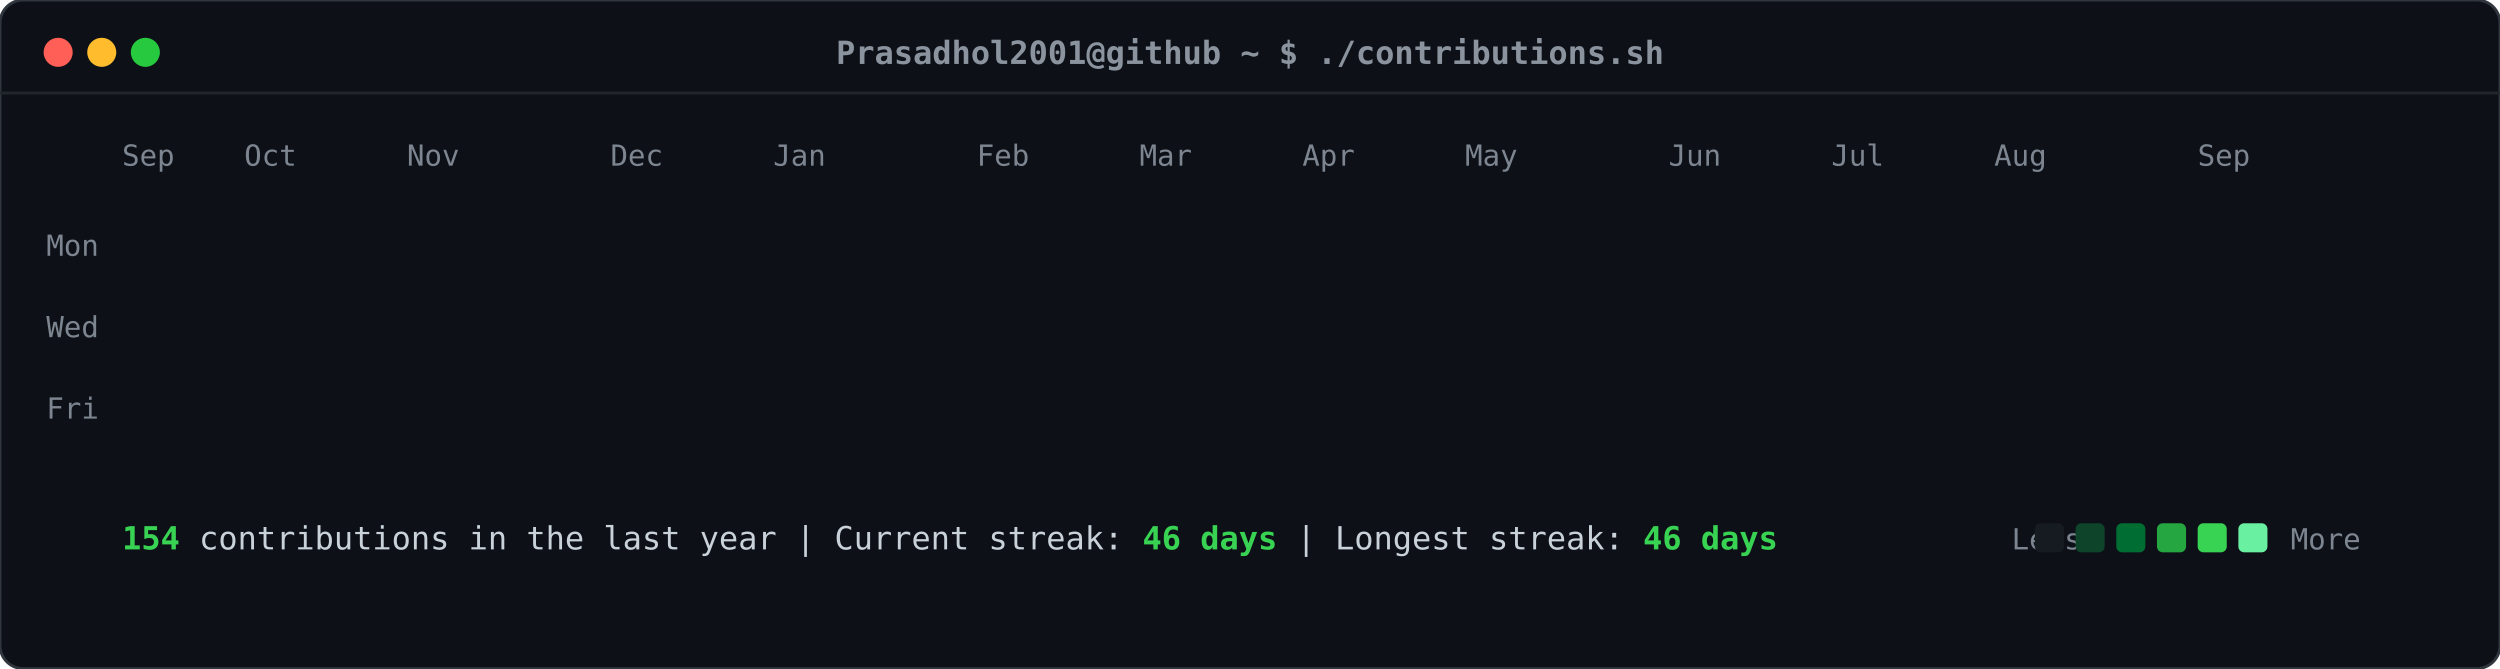
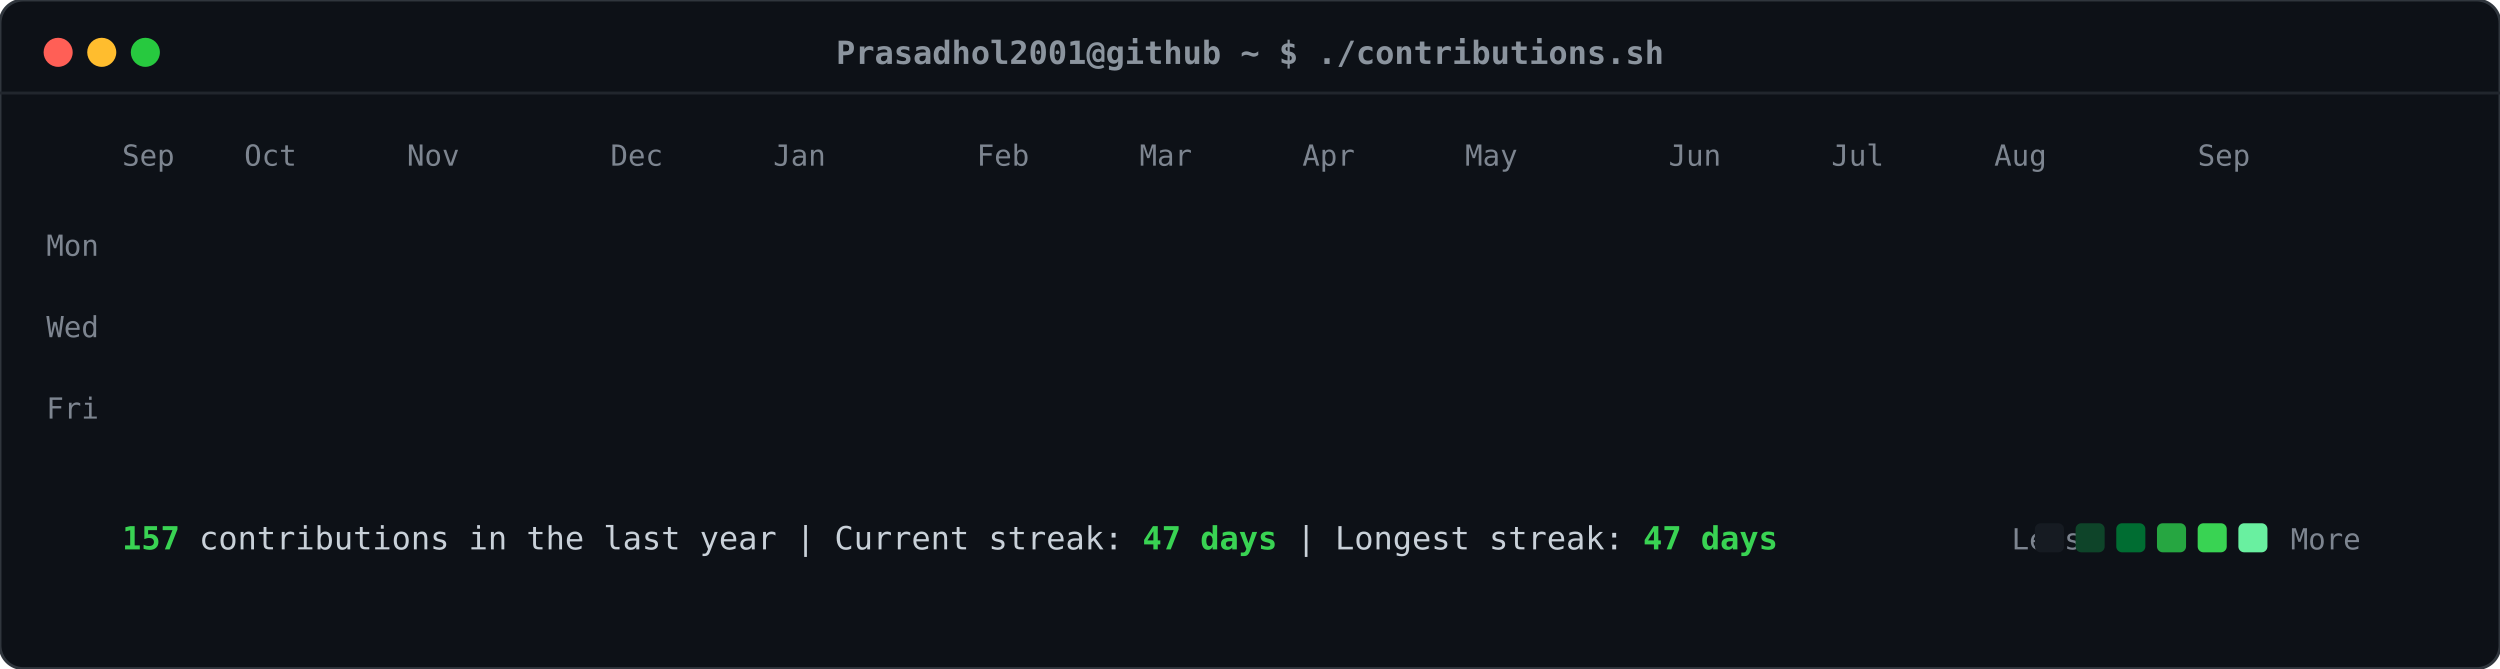
<svg xmlns="http://www.w3.org/2000/svg" viewBox="0 0 860 230" width="860" height="230">
  <defs>
    <style>
    .card-bg { fill: #0d1117; rx: 8px; ry: 8px; stroke: #30363d; stroke-width: 1px; }
    .header-dot { rx: 50%; ry: 50%; }
    .title-text { font-family: ui-monospace, SFMono-Regular, "SF Mono", Menlo, Consolas, monospace; font-size: 11px; fill: #8b949e; font-weight: 600; }
    .label-text { font-family: ui-monospace, SFMono-Regular, "SF Mono", Menlo, Consolas, monospace; font-size: 10px; fill: #7d8590; }
    .stat-text { font-family: ui-monospace, SFMono-Regular, "SF Mono", Menlo, Consolas, monospace; font-size: 11px; fill: #c9d1d9; }
    .stat-bold { font-weight: bold; fill: #39d353; }
    .day-rect { rx: 2.5px; ry: 2.5px; opacity: 0; transform: translateY(-6px); animation: slideIn 0.3s ease-out forwards; }
    @keyframes slideIn { to { opacity: 1; transform: translateY(0); } }
  </style>
  </defs>
  <rect class="card-bg" width="860" height="230" />
  <circle class="header-dot" cx="20" cy="18" r="5" fill="#ff5f56" />
  <circle class="header-dot" cx="35" cy="18" r="5" fill="#ffbd2e" />
  <circle class="header-dot" cx="50" cy="18" r="5" fill="#27c93f" />
  <text class="title-text" x="430" y="22" text-anchor="middle">Prasadhol2001@github ~ $ ./contributions.sh</text>
  <line x1="0" y1="32" x2="860" y2="32" stroke="#21262d" stroke-width="1" />
  <text class="label-text" x="34" y="88" text-anchor="end">Mon</text>
  <text class="label-text" x="34" y="116" text-anchor="end">Wed</text>
  <text class="label-text" x="34" y="144" text-anchor="end">Fri</text>
  <text class="label-text" x="42" y="57">Sep</text>
  <text class="label-text" x="84" y="57">Oct</text>
  <text class="label-text" x="140" y="57">Nov</text>
  <text class="label-text" x="210" y="57">Dec</text>
  <text class="label-text" x="266" y="57">Jan</text>
  <text class="label-text" x="336" y="57">Feb</text>
  <text class="label-text" x="392" y="57">Mar</text>
  <text class="label-text" x="448" y="57">Apr</text>
  <text class="label-text" x="504" y="57">May</text>
  <text class="label-text" x="574" y="57">Jun</text>
  <text class="label-text" x="630" y="57">Jul</text>
  <text class="label-text" x="686" y="57">Aug</text>
  <text class="label-text" x="756" y="57">Sep</text>
  <rect class="day-rect" x="42" y="65" width="11" height="11" fill="#161b22" style="animation-delay: 0.050s;" />
  <rect class="day-rect" x="42" y="79" width="11" height="11" fill="#161b22" style="animation-delay: 0.065s;" />
  <rect class="day-rect" x="42" y="93" width="11" height="11" fill="#161b22" style="animation-delay: 0.080s;" />
  <rect class="day-rect" x="42" y="107" width="11" height="11" fill="#161b22" style="animation-delay: 0.095s;" />
  <rect class="day-rect" x="42" y="121" width="11" height="11" fill="#161b22" style="animation-delay: 0.110s;" />
  <rect class="day-rect" x="42" y="135" width="11" height="11" fill="#161b22" style="animation-delay: 0.125s;" />
  <rect class="day-rect" x="42" y="149" width="11" height="11" fill="#161b22" style="animation-delay: 0.140s;" />
  <rect class="day-rect" x="56" y="65" width="11" height="11" fill="#161b22" style="animation-delay: 0.062s;" />
  <rect class="day-rect" x="56" y="79" width="11" height="11" fill="#161b22" style="animation-delay: 0.077s;" />
  <rect class="day-rect" x="56" y="93" width="11" height="11" fill="#161b22" style="animation-delay: 0.092s;" />
  <rect class="day-rect" x="56" y="107" width="11" height="11" fill="#161b22" style="animation-delay: 0.107s;" />
  <rect class="day-rect" x="56" y="121" width="11" height="11" fill="#161b22" style="animation-delay: 0.122s;" />
  <rect class="day-rect" x="56" y="135" width="11" height="11" fill="#161b22" style="animation-delay: 0.137s;" />
  <rect class="day-rect" x="56" y="149" width="11" height="11" fill="#161b22" style="animation-delay: 0.152s;" />
  <rect class="day-rect" x="70" y="65" width="11" height="11" fill="#161b22" style="animation-delay: 0.074s;" />
  <rect class="day-rect" x="70" y="79" width="11" height="11" fill="#161b22" style="animation-delay: 0.089s;" />
  <rect class="day-rect" x="70" y="93" width="11" height="11" fill="#161b22" style="animation-delay: 0.104s;" />
  <rect class="day-rect" x="70" y="107" width="11" height="11" fill="#161b22" style="animation-delay: 0.119s;" />
  <rect class="day-rect" x="70" y="121" width="11" height="11" fill="#161b22" style="animation-delay: 0.134s;" />
  <rect class="day-rect" x="70" y="135" width="11" height="11" fill="#161b22" style="animation-delay: 0.149s;" />
  <rect class="day-rect" x="70" y="149" width="11" height="11" fill="#161b22" style="animation-delay: 0.164s;" />
  <rect class="day-rect" x="84" y="65" width="11" height="11" fill="#161b22" style="animation-delay: 0.086s;" />
  <rect class="day-rect" x="84" y="79" width="11" height="11" fill="#161b22" style="animation-delay: 0.101s;" />
  <rect class="day-rect" x="84" y="93" width="11" height="11" fill="#161b22" style="animation-delay: 0.116s;" />
  <rect class="day-rect" x="84" y="107" width="11" height="11" fill="#161b22" style="animation-delay: 0.131s;" />
  <rect class="day-rect" x="84" y="121" width="11" height="11" fill="#161b22" style="animation-delay: 0.146s;" />
  <rect class="day-rect" x="84" y="135" width="11" height="11" fill="#161b22" style="animation-delay: 0.161s;" />
  <rect class="day-rect" x="84" y="149" width="11" height="11" fill="#161b22" style="animation-delay: 0.176s;" />
  <rect class="day-rect" x="98" y="65" width="11" height="11" fill="#161b22" style="animation-delay: 0.098s;" />
  <rect class="day-rect" x="98" y="79" width="11" height="11" fill="#161b22" style="animation-delay: 0.113s;" />
  <rect class="day-rect" x="98" y="93" width="11" height="11" fill="#161b22" style="animation-delay: 0.128s;" />
  <rect class="day-rect" x="98" y="107" width="11" height="11" fill="#161b22" style="animation-delay: 0.143s;" />
  <rect class="day-rect" x="98" y="121" width="11" height="11" fill="#161b22" style="animation-delay: 0.158s;" />
  <rect class="day-rect" x="98" y="135" width="11" height="11" fill="#161b22" style="animation-delay: 0.173s;" />
  <rect class="day-rect" x="98" y="149" width="11" height="11" fill="#161b22" style="animation-delay: 0.188s;" />
  <rect class="day-rect" x="112" y="65" width="11" height="11" fill="#161b22" style="animation-delay: 0.110s;" />
  <rect class="day-rect" x="112" y="79" width="11" height="11" fill="#161b22" style="animation-delay: 0.125s;" />
  <rect class="day-rect" x="112" y="93" width="11" height="11" fill="#161b22" style="animation-delay: 0.140s;" />
  <rect class="day-rect" x="112" y="107" width="11" height="11" fill="#161b22" style="animation-delay: 0.155s;" />
  <rect class="day-rect" x="112" y="121" width="11" height="11" fill="#161b22" style="animation-delay: 0.170s;" />
  <rect class="day-rect" x="112" y="135" width="11" height="11" fill="#161b22" style="animation-delay: 0.185s;" />
  <rect class="day-rect" x="112" y="149" width="11" height="11" fill="#161b22" style="animation-delay: 0.200s;" />
  <rect class="day-rect" x="126" y="65" width="11" height="11" fill="#161b22" style="animation-delay: 0.122s;" />
  <rect class="day-rect" x="126" y="79" width="11" height="11" fill="#161b22" style="animation-delay: 0.137s;" />
  <rect class="day-rect" x="126" y="93" width="11" height="11" fill="#161b22" style="animation-delay: 0.152s;" />
  <rect class="day-rect" x="126" y="107" width="11" height="11" fill="#161b22" style="animation-delay: 0.167s;" />
  <rect class="day-rect" x="126" y="121" width="11" height="11" fill="#161b22" style="animation-delay: 0.182s;" />
  <rect class="day-rect" x="126" y="135" width="11" height="11" fill="#161b22" style="animation-delay: 0.197s;" />
  <rect class="day-rect" x="126" y="149" width="11" height="11" fill="#161b22" style="animation-delay: 0.212s;" />
  <rect class="day-rect" x="140" y="65" width="11" height="11" fill="#161b22" style="animation-delay: 0.134s;" />
  <rect class="day-rect" x="140" y="79" width="11" height="11" fill="#161b22" style="animation-delay: 0.149s;" />
  <rect class="day-rect" x="140" y="93" width="11" height="11" fill="#161b22" style="animation-delay: 0.164s;" />
  <rect class="day-rect" x="140" y="107" width="11" height="11" fill="#161b22" style="animation-delay: 0.179s;" />
  <rect class="day-rect" x="140" y="121" width="11" height="11" fill="#161b22" style="animation-delay: 0.194s;" />
  <rect class="day-rect" x="140" y="135" width="11" height="11" fill="#161b22" style="animation-delay: 0.209s;" />
  <rect class="day-rect" x="140" y="149" width="11" height="11" fill="#161b22" style="animation-delay: 0.224s;" />
  <rect class="day-rect" x="154" y="65" width="11" height="11" fill="#161b22" style="animation-delay: 0.146s;" />
  <rect class="day-rect" x="154" y="79" width="11" height="11" fill="#161b22" style="animation-delay: 0.161s;" />
  <rect class="day-rect" x="154" y="93" width="11" height="11" fill="#161b22" style="animation-delay: 0.176s;" />
  <rect class="day-rect" x="154" y="107" width="11" height="11" fill="#161b22" style="animation-delay: 0.191s;" />
  <rect class="day-rect" x="154" y="121" width="11" height="11" fill="#161b22" style="animation-delay: 0.206s;" />
  <rect class="day-rect" x="154" y="135" width="11" height="11" fill="#161b22" style="animation-delay: 0.221s;" />
  <rect class="day-rect" x="154" y="149" width="11" height="11" fill="#161b22" style="animation-delay: 0.236s;" />
  <rect class="day-rect" x="168" y="65" width="11" height="11" fill="#161b22" style="animation-delay: 0.158s;" />
  <rect class="day-rect" x="168" y="79" width="11" height="11" fill="#161b22" style="animation-delay: 0.173s;" />
  <rect class="day-rect" x="168" y="93" width="11" height="11" fill="#161b22" style="animation-delay: 0.188s;" />
  <rect class="day-rect" x="168" y="107" width="11" height="11" fill="#161b22" style="animation-delay: 0.203s;" />
  <rect class="day-rect" x="168" y="121" width="11" height="11" fill="#161b22" style="animation-delay: 0.218s;" />
  <rect class="day-rect" x="168" y="135" width="11" height="11" fill="#161b22" style="animation-delay: 0.233s;" />
  <rect class="day-rect" x="168" y="149" width="11" height="11" fill="#161b22" style="animation-delay: 0.248s;" />
  <rect class="day-rect" x="182" y="65" width="11" height="11" fill="#161b22" style="animation-delay: 0.170s;" />
  <rect class="day-rect" x="182" y="79" width="11" height="11" fill="#161b22" style="animation-delay: 0.185s;" />
  <rect class="day-rect" x="182" y="93" width="11" height="11" fill="#161b22" style="animation-delay: 0.200s;" />
  <rect class="day-rect" x="182" y="107" width="11" height="11" fill="#161b22" style="animation-delay: 0.215s;" />
  <rect class="day-rect" x="182" y="121" width="11" height="11" fill="#161b22" style="animation-delay: 0.230s;" />
  <rect class="day-rect" x="182" y="135" width="11" height="11" fill="#161b22" style="animation-delay: 0.245s;" />
  <rect class="day-rect" x="182" y="149" width="11" height="11" fill="#161b22" style="animation-delay: 0.260s;" />
  <rect class="day-rect" x="196" y="65" width="11" height="11" fill="#161b22" style="animation-delay: 0.182s;" />
  <rect class="day-rect" x="196" y="79" width="11" height="11" fill="#161b22" style="animation-delay: 0.197s;" />
  <rect class="day-rect" x="196" y="93" width="11" height="11" fill="#161b22" style="animation-delay: 0.212s;" />
  <rect class="day-rect" x="196" y="107" width="11" height="11" fill="#161b22" style="animation-delay: 0.227s;" />
  <rect class="day-rect" x="196" y="121" width="11" height="11" fill="#161b22" style="animation-delay: 0.242s;" />
  <rect class="day-rect" x="196" y="135" width="11" height="11" fill="#161b22" style="animation-delay: 0.257s;" />
  <rect class="day-rect" x="196" y="149" width="11" height="11" fill="#161b22" style="animation-delay: 0.272s;" />
  <rect class="day-rect" x="210" y="65" width="11" height="11" fill="#161b22" style="animation-delay: 0.194s;" />
  <rect class="day-rect" x="210" y="79" width="11" height="11" fill="#161b22" style="animation-delay: 0.209s;" />
  <rect class="day-rect" x="210" y="93" width="11" height="11" fill="#161b22" style="animation-delay: 0.224s;" />
  <rect class="day-rect" x="210" y="107" width="11" height="11" fill="#161b22" style="animation-delay: 0.239s;" />
  <rect class="day-rect" x="210" y="121" width="11" height="11" fill="#161b22" style="animation-delay: 0.254s;" />
  <rect class="day-rect" x="210" y="135" width="11" height="11" fill="#161b22" style="animation-delay: 0.269s;" />
  <rect class="day-rect" x="210" y="149" width="11" height="11" fill="#161b22" style="animation-delay: 0.284s;" />
  <rect class="day-rect" x="224" y="65" width="11" height="11" fill="#161b22" style="animation-delay: 0.206s;" />
  <rect class="day-rect" x="224" y="79" width="11" height="11" fill="#161b22" style="animation-delay: 0.221s;" />
  <rect class="day-rect" x="224" y="93" width="11" height="11" fill="#161b22" style="animation-delay: 0.236s;" />
  <rect class="day-rect" x="224" y="107" width="11" height="11" fill="#161b22" style="animation-delay: 0.251s;" />
  <rect class="day-rect" x="224" y="121" width="11" height="11" fill="#161b22" style="animation-delay: 0.266s;" />
  <rect class="day-rect" x="224" y="135" width="11" height="11" fill="#161b22" style="animation-delay: 0.281s;" />
  <rect class="day-rect" x="224" y="149" width="11" height="11" fill="#161b22" style="animation-delay: 0.296s;" />
  <rect class="day-rect" x="238" y="65" width="11" height="11" fill="#161b22" style="animation-delay: 0.218s;" />
  <rect class="day-rect" x="238" y="79" width="11" height="11" fill="#161b22" style="animation-delay: 0.233s;" />
  <rect class="day-rect" x="238" y="93" width="11" height="11" fill="#161b22" style="animation-delay: 0.248s;" />
  <rect class="day-rect" x="238" y="107" width="11" height="11" fill="#161b22" style="animation-delay: 0.263s;" />
  <rect class="day-rect" x="238" y="121" width="11" height="11" fill="#161b22" style="animation-delay: 0.278s;" />
  <rect class="day-rect" x="238" y="135" width="11" height="11" fill="#161b22" style="animation-delay: 0.293s;" />
  <rect class="day-rect" x="238" y="149" width="11" height="11" fill="#161b22" style="animation-delay: 0.308s;" />
  <rect class="day-rect" x="252" y="65" width="11" height="11" fill="#161b22" style="animation-delay: 0.230s;" />
  <rect class="day-rect" x="252" y="79" width="11" height="11" fill="#161b22" style="animation-delay: 0.245s;" />
  <rect class="day-rect" x="252" y="93" width="11" height="11" fill="#006d32" style="animation-delay: 0.260s;" />
  <rect class="day-rect" x="252" y="107" width="11" height="11" fill="#161b22" style="animation-delay: 0.275s;" />
  <rect class="day-rect" x="252" y="121" width="11" height="11" fill="#161b22" style="animation-delay: 0.290s;" />
  <rect class="day-rect" x="252" y="135" width="11" height="11" fill="#161b22" style="animation-delay: 0.305s;" />
  <rect class="day-rect" x="252" y="149" width="11" height="11" fill="#161b22" style="animation-delay: 0.320s;" />
  <rect class="day-rect" x="266" y="65" width="11" height="11" fill="#161b22" style="animation-delay: 0.242s;" />
  <rect class="day-rect" x="266" y="79" width="11" height="11" fill="#161b22" style="animation-delay: 0.257s;" />
  <rect class="day-rect" x="266" y="93" width="11" height="11" fill="#161b22" style="animation-delay: 0.272s;" />
  <rect class="day-rect" x="266" y="107" width="11" height="11" fill="#161b22" style="animation-delay: 0.287s;" />
  <rect class="day-rect" x="266" y="121" width="11" height="11" fill="#161b22" style="animation-delay: 0.302s;" />
  <rect class="day-rect" x="266" y="135" width="11" height="11" fill="#161b22" style="animation-delay: 0.317s;" />
  <rect class="day-rect" x="266" y="149" width="11" height="11" fill="#161b22" style="animation-delay: 0.332s;" />
  <rect class="day-rect" x="280" y="65" width="11" height="11" fill="#161b22" style="animation-delay: 0.254s;" />
  <rect class="day-rect" x="280" y="79" width="11" height="11" fill="#161b22" style="animation-delay: 0.269s;" />
  <rect class="day-rect" x="280" y="93" width="11" height="11" fill="#161b22" style="animation-delay: 0.284s;" />
  <rect class="day-rect" x="280" y="107" width="11" height="11" fill="#161b22" style="animation-delay: 0.299s;" />
  <rect class="day-rect" x="280" y="121" width="11" height="11" fill="#161b22" style="animation-delay: 0.314s;" />
  <rect class="day-rect" x="280" y="135" width="11" height="11" fill="#161b22" style="animation-delay: 0.329s;" />
  <rect class="day-rect" x="280" y="149" width="11" height="11" fill="#161b22" style="animation-delay: 0.344s;" />
  <rect class="day-rect" x="294" y="65" width="11" height="11" fill="#161b22" style="animation-delay: 0.266s;" />
  <rect class="day-rect" x="294" y="79" width="11" height="11" fill="#161b22" style="animation-delay: 0.281s;" />
  <rect class="day-rect" x="294" y="93" width="11" height="11" fill="#161b22" style="animation-delay: 0.296s;" />
  <rect class="day-rect" x="294" y="107" width="11" height="11" fill="#161b22" style="animation-delay: 0.311s;" />
  <rect class="day-rect" x="294" y="121" width="11" height="11" fill="#161b22" style="animation-delay: 0.326s;" />
  <rect class="day-rect" x="294" y="135" width="11" height="11" fill="#161b22" style="animation-delay: 0.341s;" />
  <rect class="day-rect" x="294" y="149" width="11" height="11" fill="#161b22" style="animation-delay: 0.356s;" />
  <rect class="day-rect" x="308" y="65" width="11" height="11" fill="#161b22" style="animation-delay: 0.278s;" />
  <rect class="day-rect" x="308" y="79" width="11" height="11" fill="#161b22" style="animation-delay: 0.293s;" />
  <rect class="day-rect" x="308" y="93" width="11" height="11" fill="#161b22" style="animation-delay: 0.308s;" />
  <rect class="day-rect" x="308" y="107" width="11" height="11" fill="#161b22" style="animation-delay: 0.323s;" />
  <rect class="day-rect" x="308" y="121" width="11" height="11" fill="#161b22" style="animation-delay: 0.338s;" />
  <rect class="day-rect" x="308" y="135" width="11" height="11" fill="#161b22" style="animation-delay: 0.353s;" />
  <rect class="day-rect" x="308" y="149" width="11" height="11" fill="#161b22" style="animation-delay: 0.368s;" />
  <rect class="day-rect" x="322" y="65" width="11" height="11" fill="#161b22" style="animation-delay: 0.290s;" />
  <rect class="day-rect" x="322" y="79" width="11" height="11" fill="#161b22" style="animation-delay: 0.305s;" />
  <rect class="day-rect" x="322" y="93" width="11" height="11" fill="#161b22" style="animation-delay: 0.320s;" />
  <rect class="day-rect" x="322" y="107" width="11" height="11" fill="#161b22" style="animation-delay: 0.335s;" />
  <rect class="day-rect" x="322" y="121" width="11" height="11" fill="#161b22" style="animation-delay: 0.350s;" />
  <rect class="day-rect" x="322" y="135" width="11" height="11" fill="#161b22" style="animation-delay: 0.365s;" />
  <rect class="day-rect" x="322" y="149" width="11" height="11" fill="#161b22" style="animation-delay: 0.380s;" />
  <rect class="day-rect" x="336" y="65" width="11" height="11" fill="#161b22" style="animation-delay: 0.302s;" />
  <rect class="day-rect" x="336" y="79" width="11" height="11" fill="#161b22" style="animation-delay: 0.317s;" />
  <rect class="day-rect" x="336" y="93" width="11" height="11" fill="#161b22" style="animation-delay: 0.332s;" />
  <rect class="day-rect" x="336" y="107" width="11" height="11" fill="#161b22" style="animation-delay: 0.347s;" />
  <rect class="day-rect" x="336" y="121" width="11" height="11" fill="#161b22" style="animation-delay: 0.362s;" />
  <rect class="day-rect" x="336" y="135" width="11" height="11" fill="#161b22" style="animation-delay: 0.377s;" />
  <rect class="day-rect" x="336" y="149" width="11" height="11" fill="#161b22" style="animation-delay: 0.392s;" />
  <rect class="day-rect" x="350" y="65" width="11" height="11" fill="#161b22" style="animation-delay: 0.314s;" />
  <rect class="day-rect" x="350" y="79" width="11" height="11" fill="#161b22" style="animation-delay: 0.329s;" />
  <rect class="day-rect" x="350" y="93" width="11" height="11" fill="#161b22" style="animation-delay: 0.344s;" />
  <rect class="day-rect" x="350" y="107" width="11" height="11" fill="#161b22" style="animation-delay: 0.359s;" />
  <rect class="day-rect" x="350" y="121" width="11" height="11" fill="#161b22" style="animation-delay: 0.374s;" />
  <rect class="day-rect" x="350" y="135" width="11" height="11" fill="#161b22" style="animation-delay: 0.389s;" />
  <rect class="day-rect" x="350" y="149" width="11" height="11" fill="#161b22" style="animation-delay: 0.404s;" />
  <rect class="day-rect" x="364" y="65" width="11" height="11" fill="#161b22" style="animation-delay: 0.326s;" />
  <rect class="day-rect" x="364" y="79" width="11" height="11" fill="#161b22" style="animation-delay: 0.341s;" />
  <rect class="day-rect" x="364" y="93" width="11" height="11" fill="#161b22" style="animation-delay: 0.356s;" />
  <rect class="day-rect" x="364" y="107" width="11" height="11" fill="#161b22" style="animation-delay: 0.371s;" />
  <rect class="day-rect" x="364" y="121" width="11" height="11" fill="#161b22" style="animation-delay: 0.386s;" />
  <rect class="day-rect" x="364" y="135" width="11" height="11" fill="#161b22" style="animation-delay: 0.401s;" />
  <rect class="day-rect" x="364" y="149" width="11" height="11" fill="#161b22" style="animation-delay: 0.416s;" />
  <rect class="day-rect" x="378" y="65" width="11" height="11" fill="#161b22" style="animation-delay: 0.338s;" />
  <rect class="day-rect" x="378" y="79" width="11" height="11" fill="#161b22" style="animation-delay: 0.353s;" />
  <rect class="day-rect" x="378" y="93" width="11" height="11" fill="#161b22" style="animation-delay: 0.368s;" />
  <rect class="day-rect" x="378" y="107" width="11" height="11" fill="#161b22" style="animation-delay: 0.383s;" />
  <rect class="day-rect" x="378" y="121" width="11" height="11" fill="#161b22" style="animation-delay: 0.398s;" />
  <rect class="day-rect" x="378" y="135" width="11" height="11" fill="#161b22" style="animation-delay: 0.413s;" />
  <rect class="day-rect" x="378" y="149" width="11" height="11" fill="#161b22" style="animation-delay: 0.428s;" />
  <rect class="day-rect" x="392" y="65" width="11" height="11" fill="#161b22" style="animation-delay: 0.350s;" />
  <rect class="day-rect" x="392" y="79" width="11" height="11" fill="#161b22" style="animation-delay: 0.365s;" />
  <rect class="day-rect" x="392" y="93" width="11" height="11" fill="#161b22" style="animation-delay: 0.380s;" />
  <rect class="day-rect" x="392" y="107" width="11" height="11" fill="#161b22" style="animation-delay: 0.395s;" />
  <rect class="day-rect" x="392" y="121" width="11" height="11" fill="#161b22" style="animation-delay: 0.410s;" />
  <rect class="day-rect" x="392" y="135" width="11" height="11" fill="#161b22" style="animation-delay: 0.425s;" />
  <rect class="day-rect" x="392" y="149" width="11" height="11" fill="#161b22" style="animation-delay: 0.440s;" />
  <rect class="day-rect" x="406" y="65" width="11" height="11" fill="#161b22" style="animation-delay: 0.362s;" />
  <rect class="day-rect" x="406" y="79" width="11" height="11" fill="#161b22" style="animation-delay: 0.377s;" />
  <rect class="day-rect" x="406" y="93" width="11" height="11" fill="#161b22" style="animation-delay: 0.392s;" />
  <rect class="day-rect" x="406" y="107" width="11" height="11" fill="#161b22" style="animation-delay: 0.407s;" />
  <rect class="day-rect" x="406" y="121" width="11" height="11" fill="#161b22" style="animation-delay: 0.422s;" />
  <rect class="day-rect" x="406" y="135" width="11" height="11" fill="#161b22" style="animation-delay: 0.437s;" />
  <rect class="day-rect" x="406" y="149" width="11" height="11" fill="#161b22" style="animation-delay: 0.452s;" />
  <rect class="day-rect" x="420" y="65" width="11" height="11" fill="#161b22" style="animation-delay: 0.374s;" />
  <rect class="day-rect" x="420" y="79" width="11" height="11" fill="#161b22" style="animation-delay: 0.389s;" />
  <rect class="day-rect" x="420" y="93" width="11" height="11" fill="#161b22" style="animation-delay: 0.404s;" />
  <rect class="day-rect" x="420" y="107" width="11" height="11" fill="#161b22" style="animation-delay: 0.419s;" />
  <rect class="day-rect" x="420" y="121" width="11" height="11" fill="#161b22" style="animation-delay: 0.434s;" />
  <rect class="day-rect" x="420" y="135" width="11" height="11" fill="#161b22" style="animation-delay: 0.449s;" />
  <rect class="day-rect" x="420" y="149" width="11" height="11" fill="#161b22" style="animation-delay: 0.464s;" />
  <rect class="day-rect" x="434" y="65" width="11" height="11" fill="#161b22" style="animation-delay: 0.386s;" />
  <rect class="day-rect" x="434" y="79" width="11" height="11" fill="#161b22" style="animation-delay: 0.401s;" />
  <rect class="day-rect" x="434" y="93" width="11" height="11" fill="#161b22" style="animation-delay: 0.416s;" />
  <rect class="day-rect" x="434" y="107" width="11" height="11" fill="#161b22" style="animation-delay: 0.431s;" />
  <rect class="day-rect" x="434" y="121" width="11" height="11" fill="#161b22" style="animation-delay: 0.446s;" />
  <rect class="day-rect" x="434" y="135" width="11" height="11" fill="#161b22" style="animation-delay: 0.461s;" />
  <rect class="day-rect" x="434" y="149" width="11" height="11" fill="#161b22" style="animation-delay: 0.476s;" />
  <rect class="day-rect" x="448" y="65" width="11" height="11" fill="#161b22" style="animation-delay: 0.398s;" />
  <rect class="day-rect" x="448" y="79" width="11" height="11" fill="#161b22" style="animation-delay: 0.413s;" />
  <rect class="day-rect" x="448" y="93" width="11" height="11" fill="#161b22" style="animation-delay: 0.428s;" />
  <rect class="day-rect" x="448" y="107" width="11" height="11" fill="#161b22" style="animation-delay: 0.443s;" />
  <rect class="day-rect" x="448" y="121" width="11" height="11" fill="#161b22" style="animation-delay: 0.458s;" />
  <rect class="day-rect" x="448" y="135" width="11" height="11" fill="#161b22" style="animation-delay: 0.473s;" />
  <rect class="day-rect" x="448" y="149" width="11" height="11" fill="#161b22" style="animation-delay: 0.488s;" />
  <rect class="day-rect" x="462" y="65" width="11" height="11" fill="#161b22" style="animation-delay: 0.410s;" />
  <rect class="day-rect" x="462" y="79" width="11" height="11" fill="#161b22" style="animation-delay: 0.425s;" />
  <rect class="day-rect" x="462" y="93" width="11" height="11" fill="#161b22" style="animation-delay: 0.440s;" />
  <rect class="day-rect" x="462" y="107" width="11" height="11" fill="#161b22" style="animation-delay: 0.455s;" />
  <rect class="day-rect" x="462" y="121" width="11" height="11" fill="#161b22" style="animation-delay: 0.470s;" />
  <rect class="day-rect" x="462" y="135" width="11" height="11" fill="#161b22" style="animation-delay: 0.485s;" />
  <rect class="day-rect" x="462" y="149" width="11" height="11" fill="#161b22" style="animation-delay: 0.500s;" />
  <rect class="day-rect" x="476" y="65" width="11" height="11" fill="#161b22" style="animation-delay: 0.422s;" />
  <rect class="day-rect" x="476" y="79" width="11" height="11" fill="#161b22" style="animation-delay: 0.437s;" />
  <rect class="day-rect" x="476" y="93" width="11" height="11" fill="#161b22" style="animation-delay: 0.452s;" />
  <rect class="day-rect" x="476" y="107" width="11" height="11" fill="#161b22" style="animation-delay: 0.467s;" />
  <rect class="day-rect" x="476" y="121" width="11" height="11" fill="#161b22" style="animation-delay: 0.482s;" />
  <rect class="day-rect" x="476" y="135" width="11" height="11" fill="#161b22" style="animation-delay: 0.497s;" />
  <rect class="day-rect" x="476" y="149" width="11" height="11" fill="#161b22" style="animation-delay: 0.512s;" />
  <rect class="day-rect" x="490" y="65" width="11" height="11" fill="#161b22" style="animation-delay: 0.434s;" />
  <rect class="day-rect" x="490" y="79" width="11" height="11" fill="#161b22" style="animation-delay: 0.449s;" />
  <rect class="day-rect" x="490" y="93" width="11" height="11" fill="#161b22" style="animation-delay: 0.464s;" />
  <rect class="day-rect" x="490" y="107" width="11" height="11" fill="#161b22" style="animation-delay: 0.479s;" />
  <rect class="day-rect" x="490" y="121" width="11" height="11" fill="#161b22" style="animation-delay: 0.494s;" />
  <rect class="day-rect" x="490" y="135" width="11" height="11" fill="#161b22" style="animation-delay: 0.509s;" />
  <rect class="day-rect" x="490" y="149" width="11" height="11" fill="#161b22" style="animation-delay: 0.524s;" />
  <rect class="day-rect" x="504" y="65" width="11" height="11" fill="#161b22" style="animation-delay: 0.446s;" />
  <rect class="day-rect" x="504" y="79" width="11" height="11" fill="#161b22" style="animation-delay: 0.461s;" />
  <rect class="day-rect" x="504" y="93" width="11" height="11" fill="#161b22" style="animation-delay: 0.476s;" />
  <rect class="day-rect" x="504" y="107" width="11" height="11" fill="#161b22" style="animation-delay: 0.491s;" />
  <rect class="day-rect" x="504" y="121" width="11" height="11" fill="#161b22" style="animation-delay: 0.506s;" />
  <rect class="day-rect" x="504" y="135" width="11" height="11" fill="#161b22" style="animation-delay: 0.521s;" />
  <rect class="day-rect" x="504" y="149" width="11" height="11" fill="#161b22" style="animation-delay: 0.536s;" />
  <rect class="day-rect" x="518" y="65" width="11" height="11" fill="#161b22" style="animation-delay: 0.458s;" />
  <rect class="day-rect" x="518" y="79" width="11" height="11" fill="#161b22" style="animation-delay: 0.473s;" />
  <rect class="day-rect" x="518" y="93" width="11" height="11" fill="#161b22" style="animation-delay: 0.488s;" />
  <rect class="day-rect" x="518" y="107" width="11" height="11" fill="#161b22" style="animation-delay: 0.503s;" />
  <rect class="day-rect" x="518" y="121" width="11" height="11" fill="#161b22" style="animation-delay: 0.518s;" />
  <rect class="day-rect" x="518" y="135" width="11" height="11" fill="#161b22" style="animation-delay: 0.533s;" />
  <rect class="day-rect" x="518" y="149" width="11" height="11" fill="#161b22" style="animation-delay: 0.548s;" />
  <rect class="day-rect" x="532" y="65" width="11" height="11" fill="#161b22" style="animation-delay: 0.470s;" />
  <rect class="day-rect" x="532" y="79" width="11" height="11" fill="#161b22" style="animation-delay: 0.485s;" />
  <rect class="day-rect" x="532" y="93" width="11" height="11" fill="#161b22" style="animation-delay: 0.500s;" />
  <rect class="day-rect" x="532" y="107" width="11" height="11" fill="#161b22" style="animation-delay: 0.515s;" />
  <rect class="day-rect" x="532" y="121" width="11" height="11" fill="#161b22" style="animation-delay: 0.530s;" />
  <rect class="day-rect" x="532" y="135" width="11" height="11" fill="#161b22" style="animation-delay: 0.545s;" />
  <rect class="day-rect" x="532" y="149" width="11" height="11" fill="#161b22" style="animation-delay: 0.560s;" />
  <rect class="day-rect" x="546" y="65" width="11" height="11" fill="#161b22" style="animation-delay: 0.482s;" />
  <rect class="day-rect" x="546" y="79" width="11" height="11" fill="#161b22" style="animation-delay: 0.497s;" />
  <rect class="day-rect" x="546" y="93" width="11" height="11" fill="#161b22" style="animation-delay: 0.512s;" />
  <rect class="day-rect" x="546" y="107" width="11" height="11" fill="#161b22" style="animation-delay: 0.527s;" />
  <rect class="day-rect" x="546" y="121" width="11" height="11" fill="#0e4429" style="animation-delay: 0.542s;" />
  <rect class="day-rect" x="546" y="135" width="11" height="11" fill="#161b22" style="animation-delay: 0.557s;" />
  <rect class="day-rect" x="546" y="149" width="11" height="11" fill="#006d32" style="animation-delay: 0.572s;" />
  <rect class="day-rect" x="560" y="65" width="11" height="11" fill="#161b22" style="animation-delay: 0.494s;" />
  <rect class="day-rect" x="560" y="79" width="11" height="11" fill="#161b22" style="animation-delay: 0.509s;" />
  <rect class="day-rect" x="560" y="93" width="11" height="11" fill="#39d353" style="animation-delay: 0.524s;" />
  <rect class="day-rect" x="560" y="107" width="11" height="11" fill="#26a641" style="animation-delay: 0.539s;" />
  <rect class="day-rect" x="560" y="121" width="11" height="11" fill="#006d32" style="animation-delay: 0.554s;" />
  <rect class="day-rect" x="560" y="135" width="11" height="11" fill="#0e4429" style="animation-delay: 0.569s;" />
  <rect class="day-rect" x="560" y="149" width="11" height="11" fill="#161b22" style="animation-delay: 0.584s;" />
  <rect class="day-rect" x="574" y="65" width="11" height="11" fill="#161b22" style="animation-delay: 0.506s;" />
  <rect class="day-rect" x="574" y="79" width="11" height="11" fill="#0e4429" style="animation-delay: 0.521s;" />
  <rect class="day-rect" x="574" y="93" width="11" height="11" fill="#006d32" style="animation-delay: 0.536s;" />
  <rect class="day-rect" x="574" y="107" width="11" height="11" fill="#161b22" style="animation-delay: 0.551s;" />
  <rect class="day-rect" x="574" y="121" width="11" height="11" fill="#161b22" style="animation-delay: 0.566s;" />
  <rect class="day-rect" x="574" y="135" width="11" height="11" fill="#161b22" style="animation-delay: 0.581s;" />
  <rect class="day-rect" x="574" y="149" width="11" height="11" fill="#161b22" style="animation-delay: 0.596s;" />
  <rect class="day-rect" x="588" y="65" width="11" height="11" fill="#161b22" style="animation-delay: 0.518s;" />
  <rect class="day-rect" x="588" y="79" width="11" height="11" fill="#161b22" style="animation-delay: 0.533s;" />
  <rect class="day-rect" x="588" y="93" width="11" height="11" fill="#161b22" style="animation-delay: 0.548s;" />
  <rect class="day-rect" x="588" y="107" width="11" height="11" fill="#161b22" style="animation-delay: 0.563s;" />
  <rect class="day-rect" x="588" y="121" width="11" height="11" fill="#161b22" style="animation-delay: 0.578s;" />
  <rect class="day-rect" x="588" y="135" width="11" height="11" fill="#161b22" style="animation-delay: 0.593s;" />
  <rect class="day-rect" x="588" y="149" width="11" height="11" fill="#161b22" style="animation-delay: 0.608s;" />
  <rect class="day-rect" x="602" y="65" width="11" height="11" fill="#161b22" style="animation-delay: 0.530s;" />
  <rect class="day-rect" x="602" y="79" width="11" height="11" fill="#161b22" style="animation-delay: 0.545s;" />
  <rect class="day-rect" x="602" y="93" width="11" height="11" fill="#161b22" style="animation-delay: 0.560s;" />
  <rect class="day-rect" x="602" y="107" width="11" height="11" fill="#161b22" style="animation-delay: 0.575s;" />
  <rect class="day-rect" x="602" y="121" width="11" height="11" fill="#161b22" style="animation-delay: 0.590s;" />
  <rect class="day-rect" x="602" y="135" width="11" height="11" fill="#161b22" style="animation-delay: 0.605s;" />
  <rect class="day-rect" x="602" y="149" width="11" height="11" fill="#161b22" style="animation-delay: 0.620s;" />
  <rect class="day-rect" x="616" y="65" width="11" height="11" fill="#161b22" style="animation-delay: 0.542s;" />
  <rect class="day-rect" x="616" y="79" width="11" height="11" fill="#161b22" style="animation-delay: 0.557s;" />
  <rect class="day-rect" x="616" y="93" width="11" height="11" fill="#161b22" style="animation-delay: 0.572s;" />
  <rect class="day-rect" x="616" y="107" width="11" height="11" fill="#161b22" style="animation-delay: 0.587s;" />
  <rect class="day-rect" x="616" y="121" width="11" height="11" fill="#161b22" style="animation-delay: 0.602s;" />
  <rect class="day-rect" x="616" y="135" width="11" height="11" fill="#161b22" style="animation-delay: 0.617s;" />
  <rect class="day-rect" x="616" y="149" width="11" height="11" fill="#39d353" style="animation-delay: 0.632s;" />
  <rect class="day-rect" x="630" y="65" width="11" height="11" fill="#161b22" style="animation-delay: 0.554s;" />
  <rect class="day-rect" x="630" y="79" width="11" height="11" fill="#39d353" style="animation-delay: 0.569s;" />
  <rect class="day-rect" x="630" y="93" width="11" height="11" fill="#39d353" style="animation-delay: 0.584s;" />
  <rect class="day-rect" x="630" y="107" width="11" height="11" fill="#0e4429" style="animation-delay: 0.599s;" />
  <rect class="day-rect" x="630" y="121" width="11" height="11" fill="#161b22" style="animation-delay: 0.614s;" />
  <rect class="day-rect" x="630" y="135" width="11" height="11" fill="#161b22" style="animation-delay: 0.629s;" />
  <rect class="day-rect" x="630" y="149" width="11" height="11" fill="#161b22" style="animation-delay: 0.644s;" />
  <rect class="day-rect" x="644" y="65" width="11" height="11" fill="#161b22" style="animation-delay: 0.566s;" />
  <rect class="day-rect" x="644" y="79" width="11" height="11" fill="#161b22" style="animation-delay: 0.581s;" />
  <rect class="day-rect" x="644" y="93" width="11" height="11" fill="#161b22" style="animation-delay: 0.596s;" />
  <rect class="day-rect" x="644" y="107" width="11" height="11" fill="#161b22" style="animation-delay: 0.611s;" />
  <rect class="day-rect" x="644" y="121" width="11" height="11" fill="#161b22" style="animation-delay: 0.626s;" />
  <rect class="day-rect" x="644" y="135" width="11" height="11" fill="#161b22" style="animation-delay: 0.641s;" />
  <rect class="day-rect" x="644" y="149" width="11" height="11" fill="#161b22" style="animation-delay: 0.656s;" />
  <rect class="day-rect" x="658" y="65" width="11" height="11" fill="#161b22" style="animation-delay: 0.578s;" />
  <rect class="day-rect" x="658" y="79" width="11" height="11" fill="#161b22" style="animation-delay: 0.593s;" />
  <rect class="day-rect" x="658" y="93" width="11" height="11" fill="#161b22" style="animation-delay: 0.608s;" />
  <rect class="day-rect" x="658" y="107" width="11" height="11" fill="#161b22" style="animation-delay: 0.623s;" />
  <rect class="day-rect" x="658" y="121" width="11" height="11" fill="#161b22" style="animation-delay: 0.638s;" />
  <rect class="day-rect" x="658" y="135" width="11" height="11" fill="#161b22" style="animation-delay: 0.653s;" />
  <rect class="day-rect" x="658" y="149" width="11" height="11" fill="#161b22" style="animation-delay: 0.668s;" />
  <rect class="day-rect" x="672" y="65" width="11" height="11" fill="#161b22" style="animation-delay: 0.590s;" />
  <rect class="day-rect" x="672" y="79" width="11" height="11" fill="#161b22" style="animation-delay: 0.605s;" />
  <rect class="day-rect" x="672" y="93" width="11" height="11" fill="#161b22" style="animation-delay: 0.620s;" />
  <rect class="day-rect" x="672" y="107" width="11" height="11" fill="#161b22" style="animation-delay: 0.635s;" />
  <rect class="day-rect" x="672" y="121" width="11" height="11" fill="#39d353" style="animation-delay: 0.650s;" />
  <rect class="day-rect" x="672" y="135" width="11" height="11" fill="#006d32" style="animation-delay: 0.665s;" />
  <rect class="day-rect" x="672" y="149" width="11" height="11" fill="#006d32" style="animation-delay: 0.680s;" />
  <rect class="day-rect" x="686" y="65" width="11" height="11" fill="#006d32" style="animation-delay: 0.602s;" />
  <rect class="day-rect" x="686" y="79" width="11" height="11" fill="#006d32" style="animation-delay: 0.617s;" />
  <rect class="day-rect" x="686" y="93" width="11" height="11" fill="#006d32" style="animation-delay: 0.632s;" />
  <rect class="day-rect" x="686" y="107" width="11" height="11" fill="#006d32" style="animation-delay: 0.647s;" />
  <rect class="day-rect" x="686" y="121" width="11" height="11" fill="#006d32" style="animation-delay: 0.662s;" />
  <rect class="day-rect" x="686" y="135" width="11" height="11" fill="#006d32" style="animation-delay: 0.677s;" />
  <rect class="day-rect" x="686" y="149" width="11" height="11" fill="#006d32" style="animation-delay: 0.692s;" />
  <rect class="day-rect" x="700" y="65" width="11" height="11" fill="#006d32" style="animation-delay: 0.614s;" />
  <rect class="day-rect" x="700" y="79" width="11" height="11" fill="#006d32" style="animation-delay: 0.629s;" />
  <rect class="day-rect" x="700" y="93" width="11" height="11" fill="#006d32" style="animation-delay: 0.644s;" />
  <rect class="day-rect" x="700" y="107" width="11" height="11" fill="#006d32" style="animation-delay: 0.659s;" />
  <rect class="day-rect" x="700" y="121" width="11" height="11" fill="#006d32" style="animation-delay: 0.674s;" />
  <rect class="day-rect" x="700" y="135" width="11" height="11" fill="#006d32" style="animation-delay: 0.689s;" />
  <rect class="day-rect" x="700" y="149" width="11" height="11" fill="#006d32" style="animation-delay: 0.704s;" />
  <rect class="day-rect" x="714" y="65" width="11" height="11" fill="#006d32" style="animation-delay: 0.626s;" />
  <rect class="day-rect" x="714" y="79" width="11" height="11" fill="#006d32" style="animation-delay: 0.641s;" />
  <rect class="day-rect" x="714" y="93" width="11" height="11" fill="#006d32" style="animation-delay: 0.656s;" />
  <rect class="day-rect" x="714" y="107" width="11" height="11" fill="#006d32" style="animation-delay: 0.671s;" />
  <rect class="day-rect" x="714" y="121" width="11" height="11" fill="#006d32" style="animation-delay: 0.686s;" />
  <rect class="day-rect" x="714" y="135" width="11" height="11" fill="#006d32" style="animation-delay: 0.701s;" />
  <rect class="day-rect" x="714" y="149" width="11" height="11" fill="#006d32" style="animation-delay: 0.716s;" />
  <rect class="day-rect" x="728" y="65" width="11" height="11" fill="#006d32" style="animation-delay: 0.638s;" />
  <rect class="day-rect" x="728" y="79" width="11" height="11" fill="#006d32" style="animation-delay: 0.653s;" />
  <rect class="day-rect" x="728" y="93" width="11" height="11" fill="#006d32" style="animation-delay: 0.668s;" />
  <rect class="day-rect" x="728" y="107" width="11" height="11" fill="#006d32" style="animation-delay: 0.683s;" />
  <rect class="day-rect" x="728" y="121" width="11" height="11" fill="#006d32" style="animation-delay: 0.698s;" />
  <rect class="day-rect" x="728" y="135" width="11" height="11" fill="#006d32" style="animation-delay: 0.713s;" />
  <rect class="day-rect" x="728" y="149" width="11" height="11" fill="#006d32" style="animation-delay: 0.728s;" />
  <rect class="day-rect" x="742" y="65" width="11" height="11" fill="#006d32" style="animation-delay: 0.650s;" />
  <rect class="day-rect" x="742" y="79" width="11" height="11" fill="#006d32" style="animation-delay: 0.665s;" />
  <rect class="day-rect" x="742" y="93" width="11" height="11" fill="#006d32" style="animation-delay: 0.680s;" />
  <rect class="day-rect" x="742" y="107" width="11" height="11" fill="#006d32" style="animation-delay: 0.695s;" />
  <rect class="day-rect" x="742" y="121" width="11" height="11" fill="#006d32" style="animation-delay: 0.710s;" />
  <rect class="day-rect" x="742" y="135" width="11" height="11" fill="#006d32" style="animation-delay: 0.725s;" />
  <rect class="day-rect" x="742" y="149" width="11" height="11" fill="#006d32" style="animation-delay: 0.740s;" />
  <rect class="day-rect" x="756" y="65" width="11" height="11" fill="#006d32" style="animation-delay: 0.662s;" />
  <rect class="day-rect" x="756" y="79" width="11" height="11" fill="#006d32" style="animation-delay: 0.677s;" />
  <rect class="day-rect" x="756" y="93" width="11" height="11" fill="#006d32" style="animation-delay: 0.692s;" />
  <rect class="day-rect" x="756" y="107" width="11" height="11" fill="#006d32" style="animation-delay: 0.707s;" />
  <rect class="day-rect" x="756" y="121" width="11" height="11" fill="#006d32" style="animation-delay: 0.722s;" />
  <rect class="day-rect" x="756" y="135" width="11" height="11" fill="#006d32" style="animation-delay: 0.737s;" />
  <rect class="day-rect" x="756" y="149" width="11" height="11" fill="#006d32" style="animation-delay: 0.752s;" />
-   <rect class="day-rect" x="770" y="65" width="11" height="11" fill="#0e4429" style="animation-delay: 0.674s;" />
+   <rect class="day-rect" x="770" y="65" width="11" height="11" fill="#006d32" style="animation-delay: 0.674s;" />
+   <rect class="day-rect" x="770" y="79" width="11" height="11" fill="#006d32" style="animation-delay: 0.689s;" />
  <text class="stat-text" x="42" y="189">
-     <tspan class="stat-bold">154</tspan> contributions in the last year | 
-   Current streak: <tspan class="stat-bold">46 days</tspan> | 
-   Longest streak: <tspan class="stat-bold">46 days</tspan>
+     <tspan class="stat-bold">157</tspan> contributions in the last year | 
+   Current streak: <tspan class="stat-bold">47 days</tspan> | 
+   Longest streak: <tspan class="stat-bold">47 days</tspan>
  </text>
  <text class="label-text" x="692" y="189">Less</text>
  <rect x="700" y="180" width="10" height="10" rx="2" fill="#161b22" />
  <rect x="714" y="180" width="10" height="10" rx="2" fill="#0e4429" />
  <rect x="728" y="180" width="10" height="10" rx="2" fill="#006d32" />
  <rect x="742" y="180" width="10" height="10" rx="2" fill="#26a641" />
  <rect x="756" y="180" width="10" height="10" rx="2" fill="#39d353" />
  <rect x="770" y="180" width="10" height="10" rx="2" fill="#69f0a0" />
  <text class="label-text" x="788" y="189">More</text>
</svg>
